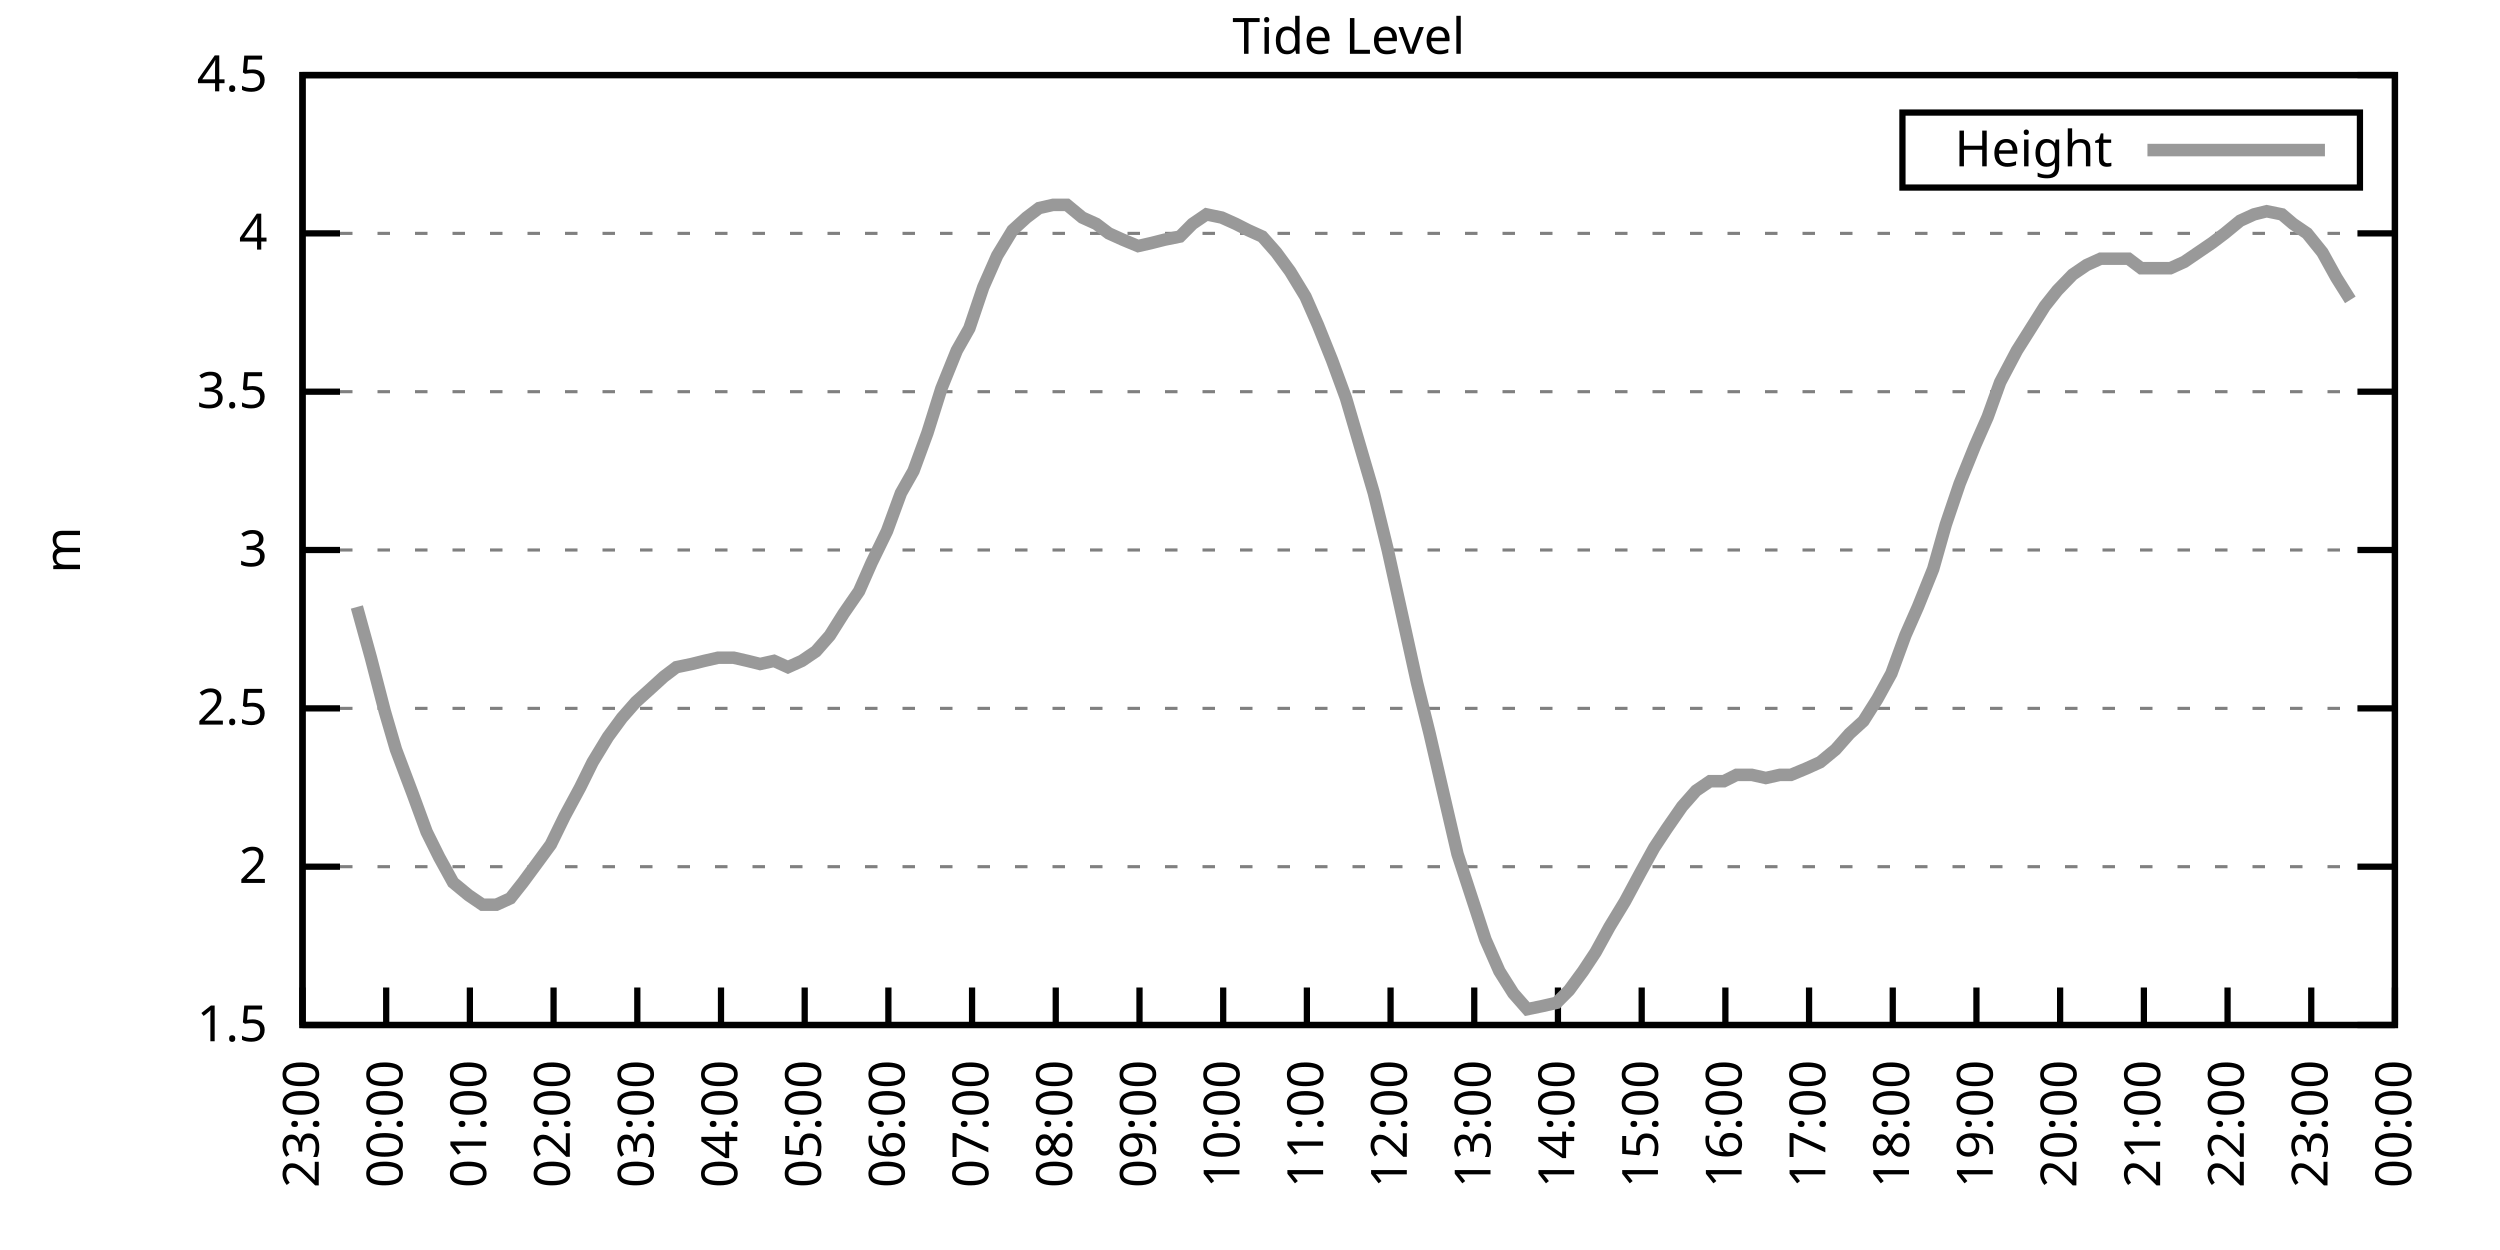
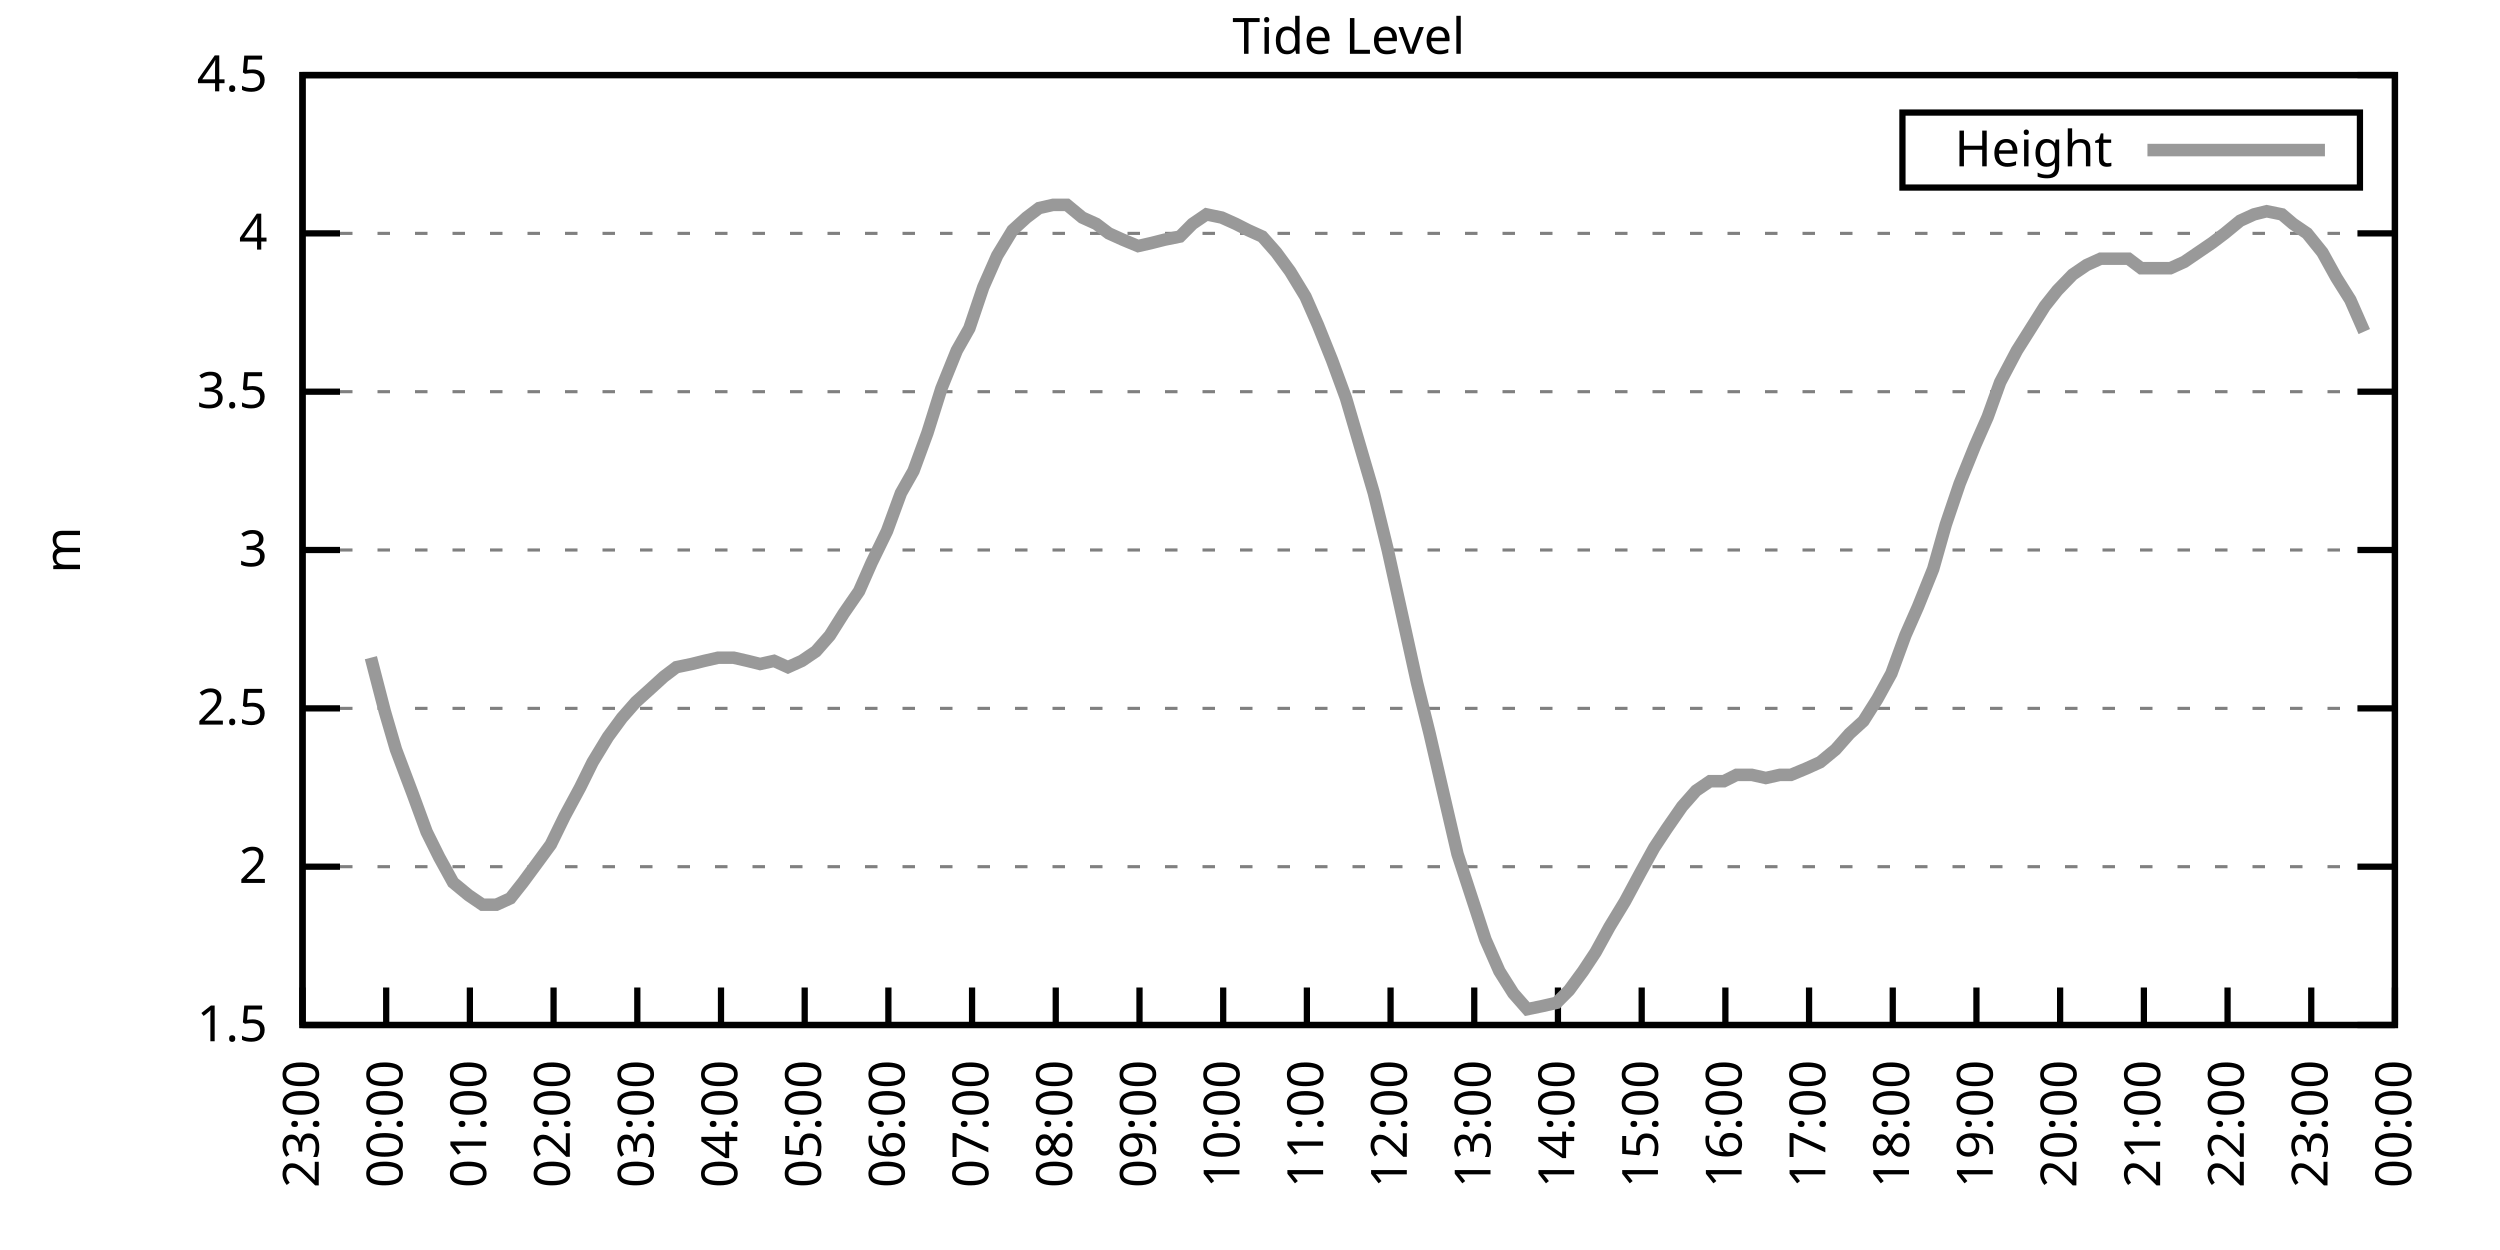
<svg xmlns="http://www.w3.org/2000/svg" xmlns:xlink="http://www.w3.org/1999/xlink" width="400" height="200" viewBox="0 0 400 200">
  <g id="gnuplot_canvas">
    <rect x="0" y="0" width="400" height="200" fill="none" />
    <defs>
      <circle id="gpDot" r="0.5" stroke-width="0.5" stroke="currentColor" />
      <path id="gpPt0" stroke-width="0.333" stroke="currentColor" d="M-1,0 h2 M0,-1 v2" />
      <path id="gpPt1" stroke-width="0.333" stroke="currentColor" d="M-1,-1 L1,1 M1,-1 L-1,1" />
      <path id="gpPt2" stroke-width="0.333" stroke="currentColor" d="M-1,0 L1,0 M0,-1 L0,1 M-1,-1 L1,1 M-1,1 L1,-1" />
      <rect id="gpPt3" stroke-width="0.333" stroke="currentColor" x="-1" y="-1" width="2" height="2" />
      <rect id="gpPt4" stroke-width="0.333" stroke="currentColor" fill="currentColor" x="-1" y="-1" width="2" height="2" />
      <circle id="gpPt5" stroke-width="0.333" stroke="currentColor" cx="0" cy="0" r="1" />
      <use xlink:href="#gpPt5" id="gpPt6" fill="currentColor" stroke="none" />
      <path id="gpPt7" stroke-width="0.333" stroke="currentColor" d="M0,-1.33 L-1.33,0.67 L1.33,0.67 z" />
      <use xlink:href="#gpPt7" id="gpPt8" fill="currentColor" stroke="none" />
      <use xlink:href="#gpPt7" id="gpPt9" stroke="currentColor" transform="rotate(180)" />
      <use xlink:href="#gpPt9" id="gpPt10" fill="currentColor" stroke="none" />
      <use xlink:href="#gpPt3" id="gpPt11" stroke="currentColor" transform="rotate(45)" />
      <use xlink:href="#gpPt11" id="gpPt12" fill="currentColor" stroke="none" />
      <path id="gpPt13" stroke-width="0.333" stroke="currentColor" d="M0,1.330 L1.265,0.411 L0.782,-1.067 L-0.782,-1.076 L-1.265,0.411 z" />
      <use xlink:href="#gpPt13" id="gpPt14" fill="currentColor" stroke="none" />
      <filter id="textbox" filterUnits="objectBoundingBox" x="0" y="0" height="1" width="1">
        <feFlood flood-color="white" flood-opacity="1" result="bgnd" />
        <feComposite in="SourceGraphic" in2="bgnd" operator="atop" />
      </filter>
      <filter id="greybox" filterUnits="objectBoundingBox" x="0" y="0" height="1" width="1">
        <feFlood flood-color="lightgrey" flood-opacity="1" result="grey" />
        <feComposite in="SourceGraphic" in2="grey" operator="atop" />
      </filter>
    </defs>
    <g fill="none" color="white" stroke="currentColor" stroke-width="1.00" stroke-linecap="butt" stroke-linejoin="miter">
</g>
    <g fill="none" color="black" stroke="currentColor" stroke-width="1.00" stroke-linecap="butt" stroke-linejoin="miter">
      <g stroke="none" shape-rendering="crispEdges">
        <polygon fill="rgb(255, 255, 255)" points="48.40,164.00 383.18,164.00 383.18,12.02 48.40,12.02 " />
      </g>
    </g>
    <g fill="none" color="black" stroke="currentColor" stroke-width="1.00" stroke-linecap="butt" stroke-linejoin="miter">
</g>
    <g fill="none" color="black" stroke="black" stroke-width="0.50" stroke-linecap="butt" stroke-linejoin="miter">
</g>
    <g fill="none" color="gray" stroke="currentColor" stroke-width="0.50" stroke-linecap="butt" stroke-linejoin="miter">
      <path stroke="gray" stroke-dasharray="2,4" class="gridline" d="M48.40,164.00 L383.19,164.00  " />
    </g>
    <g fill="none" color="gray" stroke="gray" stroke-width="1.00" stroke-linecap="butt" stroke-linejoin="miter">
</g>
    <g fill="none" color="black" stroke="currentColor" stroke-width="1.00" stroke-linecap="butt" stroke-linejoin="miter">
      <path stroke="black" d="M48.40,164.00 L54.40,164.00 M383.19,164.00 L377.19,164.00  " />
      <g transform="translate(42.80,166.60)" stroke="none" fill="black" font-family="Sans" font-size="8.00" text-anchor="end">
        <text>
          <tspan font-family="Sans"> 1.5</tspan>
        </text>
      </g>
    </g>
    <g fill="none" color="black" stroke="currentColor" stroke-width="1.00" stroke-linecap="butt" stroke-linejoin="miter">
</g>
    <g fill="none" color="black" stroke="black" stroke-width="0.50" stroke-linecap="butt" stroke-linejoin="miter">
</g>
    <g fill="none" color="gray" stroke="currentColor" stroke-width="0.50" stroke-linecap="butt" stroke-linejoin="miter">
      <path stroke="gray" stroke-dasharray="2,4" class="gridline" d="M48.40,138.67 L383.19,138.67  " />
    </g>
    <g fill="none" color="gray" stroke="gray" stroke-width="1.00" stroke-linecap="butt" stroke-linejoin="miter">
</g>
    <g fill="none" color="black" stroke="currentColor" stroke-width="1.00" stroke-linecap="butt" stroke-linejoin="miter">
      <path stroke="black" d="M48.40,138.67 L54.40,138.67 M383.19,138.67 L377.19,138.67  " />
      <g transform="translate(42.80,141.27)" stroke="none" fill="black" font-family="Sans" font-size="8.00" text-anchor="end">
        <text>
          <tspan font-family="Sans"> 2</tspan>
        </text>
      </g>
    </g>
    <g fill="none" color="black" stroke="currentColor" stroke-width="1.00" stroke-linecap="butt" stroke-linejoin="miter">
</g>
    <g fill="none" color="black" stroke="black" stroke-width="0.50" stroke-linecap="butt" stroke-linejoin="miter">
</g>
    <g fill="none" color="gray" stroke="currentColor" stroke-width="0.50" stroke-linecap="butt" stroke-linejoin="miter">
      <path stroke="gray" stroke-dasharray="2,4" class="gridline" d="M48.40,113.34 L383.19,113.34  " />
    </g>
    <g fill="none" color="gray" stroke="gray" stroke-width="1.00" stroke-linecap="butt" stroke-linejoin="miter">
</g>
    <g fill="none" color="black" stroke="currentColor" stroke-width="1.00" stroke-linecap="butt" stroke-linejoin="miter">
      <path stroke="black" d="M48.40,113.34 L54.40,113.34 M383.19,113.34 L377.19,113.34  " />
      <g transform="translate(42.80,115.94)" stroke="none" fill="black" font-family="Sans" font-size="8.00" text-anchor="end">
        <text>
          <tspan font-family="Sans"> 2.5</tspan>
        </text>
      </g>
    </g>
    <g fill="none" color="black" stroke="currentColor" stroke-width="1.00" stroke-linecap="butt" stroke-linejoin="miter">
</g>
    <g fill="none" color="black" stroke="black" stroke-width="0.50" stroke-linecap="butt" stroke-linejoin="miter">
</g>
    <g fill="none" color="gray" stroke="currentColor" stroke-width="0.50" stroke-linecap="butt" stroke-linejoin="miter">
      <path stroke="gray" stroke-dasharray="2,4" class="gridline" d="M48.40,88.00 L383.19,88.00  " />
    </g>
    <g fill="none" color="gray" stroke="gray" stroke-width="1.00" stroke-linecap="butt" stroke-linejoin="miter">
</g>
    <g fill="none" color="black" stroke="currentColor" stroke-width="1.00" stroke-linecap="butt" stroke-linejoin="miter">
      <path stroke="black" d="M48.40,88.00 L54.40,88.00 M383.19,88.00 L377.19,88.00  " />
      <g transform="translate(42.80,90.60)" stroke="none" fill="black" font-family="Sans" font-size="8.00" text-anchor="end">
        <text>
          <tspan font-family="Sans"> 3</tspan>
        </text>
      </g>
    </g>
    <g fill="none" color="black" stroke="currentColor" stroke-width="1.00" stroke-linecap="butt" stroke-linejoin="miter">
</g>
    <g fill="none" color="black" stroke="black" stroke-width="0.50" stroke-linecap="butt" stroke-linejoin="miter">
</g>
    <g fill="none" color="gray" stroke="currentColor" stroke-width="0.50" stroke-linecap="butt" stroke-linejoin="miter">
      <path stroke="gray" stroke-dasharray="2,4" class="gridline" d="M48.40,62.67 L383.19,62.67  " />
    </g>
    <g fill="none" color="gray" stroke="gray" stroke-width="1.00" stroke-linecap="butt" stroke-linejoin="miter">
</g>
    <g fill="none" color="black" stroke="currentColor" stroke-width="1.00" stroke-linecap="butt" stroke-linejoin="miter">
      <path stroke="black" d="M48.40,62.67 L54.40,62.67 M383.19,62.67 L377.19,62.67  " />
      <g transform="translate(42.80,65.27)" stroke="none" fill="black" font-family="Sans" font-size="8.00" text-anchor="end">
        <text>
          <tspan font-family="Sans"> 3.5</tspan>
        </text>
      </g>
    </g>
    <g fill="none" color="black" stroke="currentColor" stroke-width="1.00" stroke-linecap="butt" stroke-linejoin="miter">
</g>
    <g fill="none" color="black" stroke="black" stroke-width="0.50" stroke-linecap="butt" stroke-linejoin="miter">
</g>
    <g fill="none" color="gray" stroke="currentColor" stroke-width="0.50" stroke-linecap="butt" stroke-linejoin="miter">
      <path stroke="gray" stroke-dasharray="2,4" class="gridline" d="M48.40,37.34 L383.19,37.34  " />
    </g>
    <g fill="none" color="gray" stroke="gray" stroke-width="1.00" stroke-linecap="butt" stroke-linejoin="miter">
</g>
    <g fill="none" color="black" stroke="currentColor" stroke-width="1.00" stroke-linecap="butt" stroke-linejoin="miter">
      <path stroke="black" d="M48.40,37.34 L54.40,37.34 M383.19,37.34 L377.19,37.34  " />
      <g transform="translate(42.80,39.94)" stroke="none" fill="black" font-family="Sans" font-size="8.00" text-anchor="end">
        <text>
          <tspan font-family="Sans"> 4</tspan>
        </text>
      </g>
    </g>
    <g fill="none" color="black" stroke="currentColor" stroke-width="1.00" stroke-linecap="butt" stroke-linejoin="miter">
</g>
    <g fill="none" color="black" stroke="black" stroke-width="0.50" stroke-linecap="butt" stroke-linejoin="miter">
</g>
    <g fill="none" color="gray" stroke="currentColor" stroke-width="0.50" stroke-linecap="butt" stroke-linejoin="miter">
      <path stroke="gray" stroke-dasharray="2,4" class="gridline" d="M48.40,12.01 L383.19,12.01  " />
    </g>
    <g fill="none" color="gray" stroke="gray" stroke-width="1.00" stroke-linecap="butt" stroke-linejoin="miter">
</g>
    <g fill="none" color="black" stroke="currentColor" stroke-width="1.00" stroke-linecap="butt" stroke-linejoin="miter">
      <path stroke="black" d="M48.40,12.01 L54.40,12.01 M383.19,12.01 L377.19,12.01  " />
      <g transform="translate(42.80,14.61)" stroke="none" fill="black" font-family="Sans" font-size="8.00" text-anchor="end">
        <text>
          <tspan font-family="Sans"> 4.5</tspan>
        </text>
      </g>
    </g>
    <g fill="none" color="black" stroke="currentColor" stroke-width="1.00" stroke-linecap="butt" stroke-linejoin="miter">
      <path stroke="black" d="M48.40,164.00 L48.40,158.00  " />
      <g transform="translate(51.00,169.60) rotate(270.00)" stroke="none" fill="black" font-family="Sans" font-size="8.00" text-anchor="end">
        <text>
          <tspan font-family="Sans">23:00</tspan>
        </text>
      </g>
    </g>
    <g fill="none" color="black" stroke="currentColor" stroke-width="1.00" stroke-linecap="butt" stroke-linejoin="miter">
      <path stroke="black" d="M61.79,164.00 L61.79,158.00  " />
      <g transform="translate(64.39,169.60) rotate(270.00)" stroke="none" fill="black" font-family="Sans" font-size="8.00" text-anchor="end">
        <text>
          <tspan font-family="Sans">00:00</tspan>
        </text>
      </g>
    </g>
    <g fill="none" color="black" stroke="currentColor" stroke-width="1.00" stroke-linecap="butt" stroke-linejoin="miter">
      <path stroke="black" d="M75.18,164.00 L75.18,158.00  " />
      <g transform="translate(77.78,169.60) rotate(270.00)" stroke="none" fill="black" font-family="Sans" font-size="8.00" text-anchor="end">
        <text>
          <tspan font-family="Sans">01:00</tspan>
        </text>
      </g>
    </g>
    <g fill="none" color="black" stroke="currentColor" stroke-width="1.00" stroke-linecap="butt" stroke-linejoin="miter">
      <path stroke="black" d="M88.57,164.00 L88.57,158.00  " />
      <g transform="translate(91.17,169.60) rotate(270.00)" stroke="none" fill="black" font-family="Sans" font-size="8.00" text-anchor="end">
        <text>
          <tspan font-family="Sans">02:00</tspan>
        </text>
      </g>
    </g>
    <g fill="none" color="black" stroke="currentColor" stroke-width="1.00" stroke-linecap="butt" stroke-linejoin="miter">
      <path stroke="black" d="M101.97,164.00 L101.97,158.00  " />
      <g transform="translate(104.57,169.60) rotate(270.00)" stroke="none" fill="black" font-family="Sans" font-size="8.00" text-anchor="end">
        <text>
          <tspan font-family="Sans">03:00</tspan>
        </text>
      </g>
    </g>
    <g fill="none" color="black" stroke="currentColor" stroke-width="1.00" stroke-linecap="butt" stroke-linejoin="miter">
      <path stroke="black" d="M115.36,164.00 L115.36,158.00  " />
      <g transform="translate(117.96,169.60) rotate(270.00)" stroke="none" fill="black" font-family="Sans" font-size="8.00" text-anchor="end">
        <text>
          <tspan font-family="Sans">04:00</tspan>
        </text>
      </g>
    </g>
    <g fill="none" color="black" stroke="currentColor" stroke-width="1.00" stroke-linecap="butt" stroke-linejoin="miter">
      <path stroke="black" d="M128.75,164.00 L128.75,158.00  " />
      <g transform="translate(131.35,169.60) rotate(270.00)" stroke="none" fill="black" font-family="Sans" font-size="8.00" text-anchor="end">
        <text>
          <tspan font-family="Sans">05:00</tspan>
        </text>
      </g>
    </g>
    <g fill="none" color="black" stroke="currentColor" stroke-width="1.00" stroke-linecap="butt" stroke-linejoin="miter">
      <path stroke="black" d="M142.14,164.00 L142.14,158.00  " />
      <g transform="translate(144.74,169.60) rotate(270.00)" stroke="none" fill="black" font-family="Sans" font-size="8.00" text-anchor="end">
        <text>
          <tspan font-family="Sans">06:00</tspan>
        </text>
      </g>
    </g>
    <g fill="none" color="black" stroke="currentColor" stroke-width="1.00" stroke-linecap="butt" stroke-linejoin="miter">
      <path stroke="black" d="M155.53,164.00 L155.53,158.00  " />
      <g transform="translate(158.13,169.60) rotate(270.00)" stroke="none" fill="black" font-family="Sans" font-size="8.00" text-anchor="end">
        <text>
          <tspan font-family="Sans">07:00</tspan>
        </text>
      </g>
    </g>
    <g fill="none" color="black" stroke="currentColor" stroke-width="1.00" stroke-linecap="butt" stroke-linejoin="miter">
      <path stroke="black" d="M168.92,164.00 L168.92,158.00  " />
      <g transform="translate(171.52,169.60) rotate(270.00)" stroke="none" fill="black" font-family="Sans" font-size="8.00" text-anchor="end">
        <text>
          <tspan font-family="Sans">08:00</tspan>
        </text>
      </g>
    </g>
    <g fill="none" color="black" stroke="currentColor" stroke-width="1.00" stroke-linecap="butt" stroke-linejoin="miter">
      <path stroke="black" d="M182.32,164.00 L182.32,158.00  " />
      <g transform="translate(184.92,169.60) rotate(270.00)" stroke="none" fill="black" font-family="Sans" font-size="8.00" text-anchor="end">
        <text>
          <tspan font-family="Sans">09:00</tspan>
        </text>
      </g>
    </g>
    <g fill="none" color="black" stroke="currentColor" stroke-width="1.00" stroke-linecap="butt" stroke-linejoin="miter">
      <path stroke="black" d="M195.71,164.00 L195.71,158.00  " />
      <g transform="translate(198.31,169.60) rotate(270.00)" stroke="none" fill="black" font-family="Sans" font-size="8.00" text-anchor="end">
        <text>
          <tspan font-family="Sans">10:00</tspan>
        </text>
      </g>
    </g>
    <g fill="none" color="black" stroke="currentColor" stroke-width="1.00" stroke-linecap="butt" stroke-linejoin="miter">
      <path stroke="black" d="M209.10,164.00 L209.10,158.00  " />
      <g transform="translate(211.70,169.60) rotate(270.00)" stroke="none" fill="black" font-family="Sans" font-size="8.00" text-anchor="end">
        <text>
          <tspan font-family="Sans">11:00</tspan>
        </text>
      </g>
    </g>
    <g fill="none" color="black" stroke="currentColor" stroke-width="1.00" stroke-linecap="butt" stroke-linejoin="miter">
      <path stroke="black" d="M222.49,164.00 L222.49,158.00  " />
      <g transform="translate(225.09,169.60) rotate(270.00)" stroke="none" fill="black" font-family="Sans" font-size="8.00" text-anchor="end">
        <text>
          <tspan font-family="Sans">12:00</tspan>
        </text>
      </g>
    </g>
    <g fill="none" color="black" stroke="currentColor" stroke-width="1.00" stroke-linecap="butt" stroke-linejoin="miter">
      <path stroke="black" d="M235.88,164.00 L235.88,158.00  " />
      <g transform="translate(238.48,169.60) rotate(270.00)" stroke="none" fill="black" font-family="Sans" font-size="8.00" text-anchor="end">
        <text>
          <tspan font-family="Sans">13:00</tspan>
        </text>
      </g>
    </g>
    <g fill="none" color="black" stroke="currentColor" stroke-width="1.00" stroke-linecap="butt" stroke-linejoin="miter">
      <path stroke="black" d="M249.27,164.00 L249.27,158.00  " />
      <g transform="translate(251.87,169.60) rotate(270.00)" stroke="none" fill="black" font-family="Sans" font-size="8.00" text-anchor="end">
        <text>
          <tspan font-family="Sans">14:00</tspan>
        </text>
      </g>
    </g>
    <g fill="none" color="black" stroke="currentColor" stroke-width="1.00" stroke-linecap="butt" stroke-linejoin="miter">
      <path stroke="black" d="M262.67,164.00 L262.67,158.00  " />
      <g transform="translate(265.27,169.60) rotate(270.00)" stroke="none" fill="black" font-family="Sans" font-size="8.00" text-anchor="end">
        <text>
          <tspan font-family="Sans">15:00</tspan>
        </text>
      </g>
    </g>
    <g fill="none" color="black" stroke="currentColor" stroke-width="1.00" stroke-linecap="butt" stroke-linejoin="miter">
      <path stroke="black" d="M276.06,164.00 L276.06,158.00  " />
      <g transform="translate(278.66,169.60) rotate(270.00)" stroke="none" fill="black" font-family="Sans" font-size="8.00" text-anchor="end">
        <text>
          <tspan font-family="Sans">16:00</tspan>
        </text>
      </g>
    </g>
    <g fill="none" color="black" stroke="currentColor" stroke-width="1.00" stroke-linecap="butt" stroke-linejoin="miter">
      <path stroke="black" d="M289.45,164.00 L289.45,158.00  " />
      <g transform="translate(292.05,169.60) rotate(270.00)" stroke="none" fill="black" font-family="Sans" font-size="8.00" text-anchor="end">
        <text>
          <tspan font-family="Sans">17:00</tspan>
        </text>
      </g>
    </g>
    <g fill="none" color="black" stroke="currentColor" stroke-width="1.00" stroke-linecap="butt" stroke-linejoin="miter">
      <path stroke="black" d="M302.84,164.00 L302.84,158.00  " />
      <g transform="translate(305.44,169.60) rotate(270.00)" stroke="none" fill="black" font-family="Sans" font-size="8.00" text-anchor="end">
        <text>
          <tspan font-family="Sans">18:00</tspan>
        </text>
      </g>
    </g>
    <g fill="none" color="black" stroke="currentColor" stroke-width="1.00" stroke-linecap="butt" stroke-linejoin="miter">
      <path stroke="black" d="M316.23,164.00 L316.23,158.00  " />
      <g transform="translate(318.83,169.60) rotate(270.00)" stroke="none" fill="black" font-family="Sans" font-size="8.00" text-anchor="end">
        <text>
          <tspan font-family="Sans">19:00</tspan>
        </text>
      </g>
    </g>
    <g fill="none" color="black" stroke="currentColor" stroke-width="1.00" stroke-linecap="butt" stroke-linejoin="miter">
      <path stroke="black" d="M329.62,164.00 L329.62,158.00  " />
      <g transform="translate(332.22,169.60) rotate(270.00)" stroke="none" fill="black" font-family="Sans" font-size="8.00" text-anchor="end">
        <text>
          <tspan font-family="Sans">20:00</tspan>
        </text>
      </g>
    </g>
    <g fill="none" color="black" stroke="currentColor" stroke-width="1.00" stroke-linecap="butt" stroke-linejoin="miter">
      <path stroke="black" d="M343.02,164.00 L343.02,158.00  " />
      <g transform="translate(345.62,169.60) rotate(270.00)" stroke="none" fill="black" font-family="Sans" font-size="8.00" text-anchor="end">
        <text>
          <tspan font-family="Sans">21:00</tspan>
        </text>
      </g>
    </g>
    <g fill="none" color="black" stroke="currentColor" stroke-width="1.00" stroke-linecap="butt" stroke-linejoin="miter">
      <path stroke="black" d="M356.41,164.00 L356.41,158.00  " />
      <g transform="translate(359.01,169.60) rotate(270.00)" stroke="none" fill="black" font-family="Sans" font-size="8.00" text-anchor="end">
        <text>
          <tspan font-family="Sans">22:00</tspan>
        </text>
      </g>
    </g>
    <g fill="none" color="black" stroke="currentColor" stroke-width="1.00" stroke-linecap="butt" stroke-linejoin="miter">
      <path stroke="black" d="M369.80,164.00 L369.80,158.00  " />
      <g transform="translate(372.40,169.60) rotate(270.00)" stroke="none" fill="black" font-family="Sans" font-size="8.00" text-anchor="end">
        <text>
          <tspan font-family="Sans">23:00</tspan>
        </text>
      </g>
    </g>
    <g fill="none" color="black" stroke="currentColor" stroke-width="1.00" stroke-linecap="butt" stroke-linejoin="miter">
      <path stroke="black" d="M383.19,164.00 L383.19,158.00  " />
      <g transform="translate(385.79,169.60) rotate(270.00)" stroke="none" fill="black" font-family="Sans" font-size="8.00" text-anchor="end">
        <text>
          <tspan font-family="Sans">00:00</tspan>
        </text>
      </g>
    </g>
    <g fill="none" color="black" stroke="currentColor" stroke-width="1.00" stroke-linecap="butt" stroke-linejoin="miter">
</g>
    <g fill="none" color="black" stroke="currentColor" stroke-width="1.00" stroke-linecap="butt" stroke-linejoin="miter">
      <path stroke="black" d="M48.40,12.01 L48.40,164.00 L383.19,164.00 L383.19,12.01 L48.40,12.01 Z  " />
    </g>
    <g fill="none" color="black" stroke="currentColor" stroke-width="1.00" stroke-linecap="butt" stroke-linejoin="miter">
</g>
    <g fill="none" color="black" stroke="currentColor" stroke-width="1.00" stroke-linecap="butt" stroke-linejoin="miter">
      <path stroke="black" d="M304.39,30.01 L304.39,18.01 L377.59,18.01 L377.59,30.01 L304.39,30.01 Z  " />
    </g>
    <g id="Tide_level_plot_1">
      <g fill="none" color="white" stroke="black" stroke-width="2.00" stroke-linecap="butt" stroke-linejoin="miter">
</g>
      <g fill="none" color="black" stroke="currentColor" stroke-width="2.00" stroke-linecap="butt" stroke-linejoin="miter">
        <g transform="translate(337.99,26.61)" stroke="none" fill="black" font-family="Sans" font-size="8.00" text-anchor="end">
          <text>
            <tspan font-family="Sans">Height</tspan>
          </text>
        </g>
      </g>
      <g fill="none" color="black" stroke="currentColor" stroke-width="2.00" stroke-linecap="butt" stroke-linejoin="miter">
-         <path stroke="rgb(153, 153, 153)" d="M343.59,24.01 L371.99,24.01 M57.10,97.12 L59.34,105.23 L61.57,113.84 L63.35,119.92 L66.03,127.02 L68.26,133.10   L70.27,137.15 L72.50,141.20 L74.96,143.23 L77.19,144.75 L79.42,144.75 L81.66,143.73 L83.66,141.20 L85.90,138.16   L88.13,135.12 L90.36,130.56 L92.82,126.00 L94.82,121.95 L97.28,117.90 L99.51,114.86 L101.74,112.32 L103.98,110.30   L106.21,108.27 L108.22,106.75 L110.67,106.24 L112.68,105.74 L114.91,105.23 L117.37,105.23 L119.60,105.74 L121.61,106.24   L123.84,105.74 L126.07,106.75 L128.30,105.74 L130.54,104.22 L132.77,101.68 L135.00,98.14 L137.45,94.59 L139.46,90.03   L141.92,84.97 L144.15,78.89 L146.16,75.34 L148.39,69.26 L150.62,62.17 L153.08,56.09 L155.09,52.54 L157.32,45.95   L159.55,40.89 L162.01,36.84 L164.24,34.81 L166.25,33.29 L168.48,32.78 L170.71,32.78 L173.17,34.81 L175.40,35.82   L177.41,37.34 L179.64,38.35 L182.09,39.37 L184.32,38.86 L186.33,38.35 L188.79,37.85 L190.80,35.82 L193.03,34.30   L195.48,34.81 L197.72,35.82 L199.73,36.84 L201.96,37.85 L204.19,40.38 L206.42,43.42 L208.88,47.47 L210.88,52.03   L213.12,57.61 L215.35,63.69 L217.58,71.29 L219.81,78.89 L222.04,88.00 L224.28,98.14 L226.73,109.28 L228.74,117.39   L231.20,128.03 L233.20,136.64 L237.67,150.32 L239.90,155.39 L242.13,158.93 L244.36,161.47 L246.82,160.96 L249.05,160.45   L251.06,158.43 L253.29,155.39 L255.30,152.35 L257.53,148.29 L259.99,144.24 L262.44,139.68 L264.67,135.63 L266.68,132.59   L269.14,129.04 L271.37,126.51 L273.60,124.99 L275.83,124.99 L277.84,123.98 L280.30,123.98 L282.53,124.48 L284.76,123.98   L286.55,123.98 L289.00,122.96 L291.23,121.95 L293.69,119.92 L295.92,117.39 L298.15,115.36 L300.39,111.82 L302.62,107.76   L304.85,101.68 L306.86,97.12 L309.31,91.04 L311.32,83.95 L313.55,77.37 L316.01,71.29 L318.02,66.73 L320.03,61.15   L322.70,56.09 L324.94,52.54 L327.17,48.99 L329.18,46.46 L331.63,43.93 L333.86,42.41 L336.10,41.39 L338.33,41.39   L340.56,41.39 L342.57,42.91 L344.80,42.91 L347.26,42.91 L349.49,41.90 L351.72,40.38 L353.95,38.86 L355.96,37.34   L358.42,35.32 L360.65,34.30 L362.66,33.80 L365.11,34.30 L366.90,35.82 L369.13,37.34 L371.58,40.38 L373.82,44.43   L376.05,47.98  " />
+         <path stroke="rgb(153, 153, 153)" d="M343.59,24.01 L371.99,24.01 M59.34,105.23 L61.57,113.84 L63.35,119.92 L66.03,127.02 L68.26,133.10 L70.27,137.15   L72.50,141.20 L74.96,143.23 L77.19,144.75 L79.42,144.75 L81.66,143.73 L83.66,141.20 L85.90,138.16 L88.13,135.12   L90.36,130.56 L92.82,126.00 L94.82,121.95 L97.28,117.90 L99.51,114.86 L101.74,112.32 L103.98,110.30 L106.21,108.27   L108.22,106.75 L110.67,106.24 L112.68,105.74 L114.91,105.23 L117.37,105.23 L119.60,105.74 L121.61,106.24 L123.84,105.74   L126.07,106.75 L128.30,105.74 L130.54,104.22 L132.77,101.68 L135.00,98.14 L137.45,94.59 L139.46,90.03 L141.92,84.97   L144.15,78.89 L146.16,75.34 L148.39,69.26 L150.62,62.17 L153.08,56.09 L155.09,52.54 L157.32,45.95 L159.55,40.89   L162.01,36.84 L164.24,34.81 L166.25,33.29 L168.48,32.78 L170.71,32.78 L173.17,34.81 L175.40,35.82 L177.41,37.34   L179.64,38.35 L182.09,39.37 L184.32,38.86 L186.33,38.35 L188.79,37.85 L190.80,35.82 L193.03,34.30 L195.48,34.81   L197.72,35.82 L199.73,36.84 L201.96,37.85 L204.19,40.38 L206.42,43.42 L208.88,47.47 L210.88,52.03 L213.12,57.61   L215.35,63.69 L217.58,71.29 L219.81,78.89 L222.04,88.00 L224.28,98.14 L226.73,109.28 L228.74,117.39 L231.20,128.03   L233.20,136.64 L237.67,150.32 L239.90,155.39 L242.13,158.93 L244.36,161.47 L246.82,160.96 L249.05,160.45 L251.06,158.43   L253.29,155.39 L255.30,152.35 L257.53,148.29 L259.99,144.24 L262.44,139.68 L264.67,135.63 L266.68,132.59 L269.14,129.04   L271.37,126.51 L273.60,124.99 L275.83,124.99 L277.84,123.98 L280.30,123.98 L282.53,124.48 L284.76,123.98 L286.55,123.98   L289.00,122.96 L291.23,121.95 L293.69,119.92 L295.92,117.39 L298.15,115.36 L300.39,111.82 L302.62,107.76 L304.85,101.68   L306.86,97.12 L309.31,91.04 L311.32,83.95 L313.55,77.37 L316.01,71.29 L318.02,66.73 L320.03,61.15 L322.70,56.09   L324.94,52.54 L327.17,48.99 L329.18,46.46 L331.63,43.93 L333.86,42.41 L336.10,41.39 L338.33,41.39 L340.56,41.39   L342.57,42.91 L344.80,42.91 L347.26,42.91 L349.49,41.90 L351.72,40.38 L353.95,38.86 L355.96,37.34 L358.42,35.32   L360.65,34.30 L362.66,33.80 L365.11,34.30 L366.90,35.82 L369.13,37.34 L371.58,40.38 L373.82,44.43 L376.05,47.98   L378.28,53.05  " />
      </g>
    </g>
    <g fill="none" color="black" stroke="currentColor" stroke-width="2.00" stroke-linecap="butt" stroke-linejoin="miter">
</g>
    <g fill="none" color="black" stroke="black" stroke-width="1.00" stroke-linecap="butt" stroke-linejoin="miter">
</g>
    <g fill="none" color="black" stroke="currentColor" stroke-width="1.00" stroke-linecap="butt" stroke-linejoin="miter">
      <path stroke="black" d="M48.40,12.01 L48.40,164.00 L383.19,164.00 L383.19,12.01 L48.40,12.01 Z  " />
      <g transform="translate(12.80,88.01) rotate(270.00)" stroke="none" fill="black" font-family="Sans" font-size="8.00" text-anchor="middle">
        <text>
          <tspan font-family="Sans">m</tspan>
        </text>
      </g>
    </g>
    <g fill="none" color="black" stroke="currentColor" stroke-width="1.00" stroke-linecap="butt" stroke-linejoin="miter">
</g>
    <g fill="none" color="black" stroke="currentColor" stroke-width="1.00" stroke-linecap="butt" stroke-linejoin="miter">
      <g transform="translate(215.79,8.61)" stroke="none" fill="black" font-family="Sans" font-size="8.00" text-anchor="middle">
        <text>
          <tspan font-family="Sans">Tide Level</tspan>
        </text>
      </g>
    </g>
    <g fill="none" color="black" stroke="currentColor" stroke-width="1.00" stroke-linecap="butt" stroke-linejoin="miter">
</g>
  </g>
</svg>
